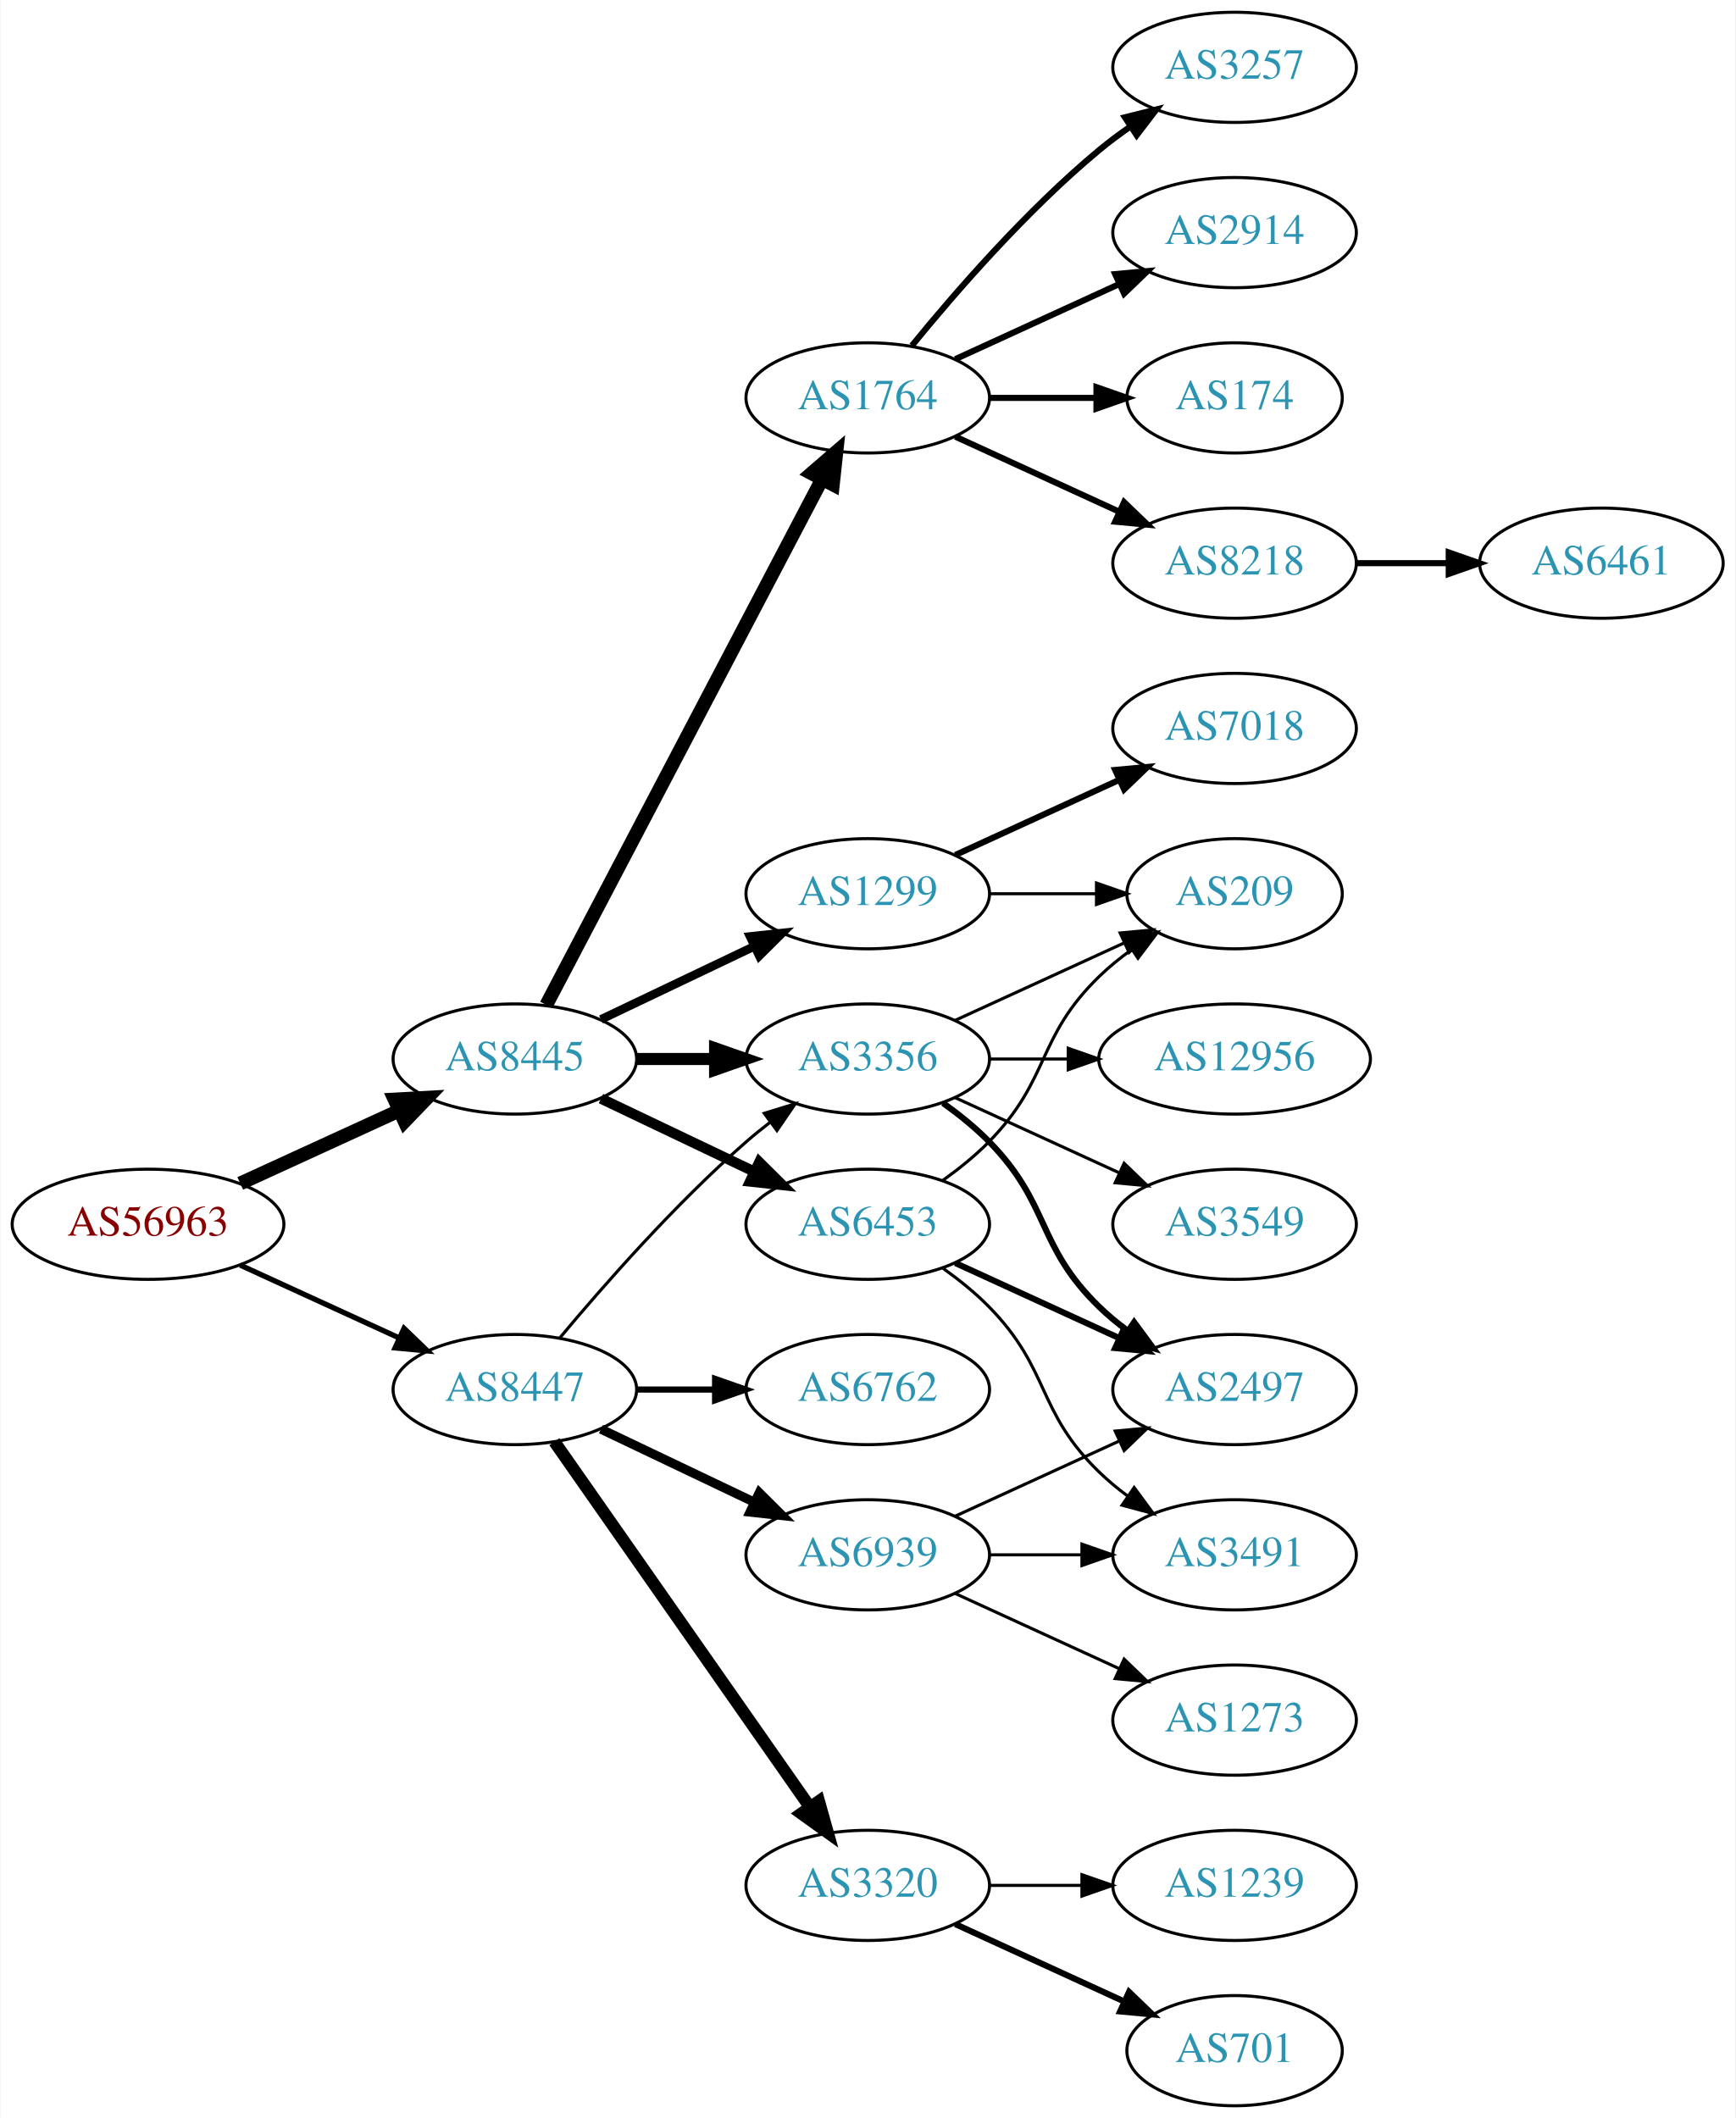
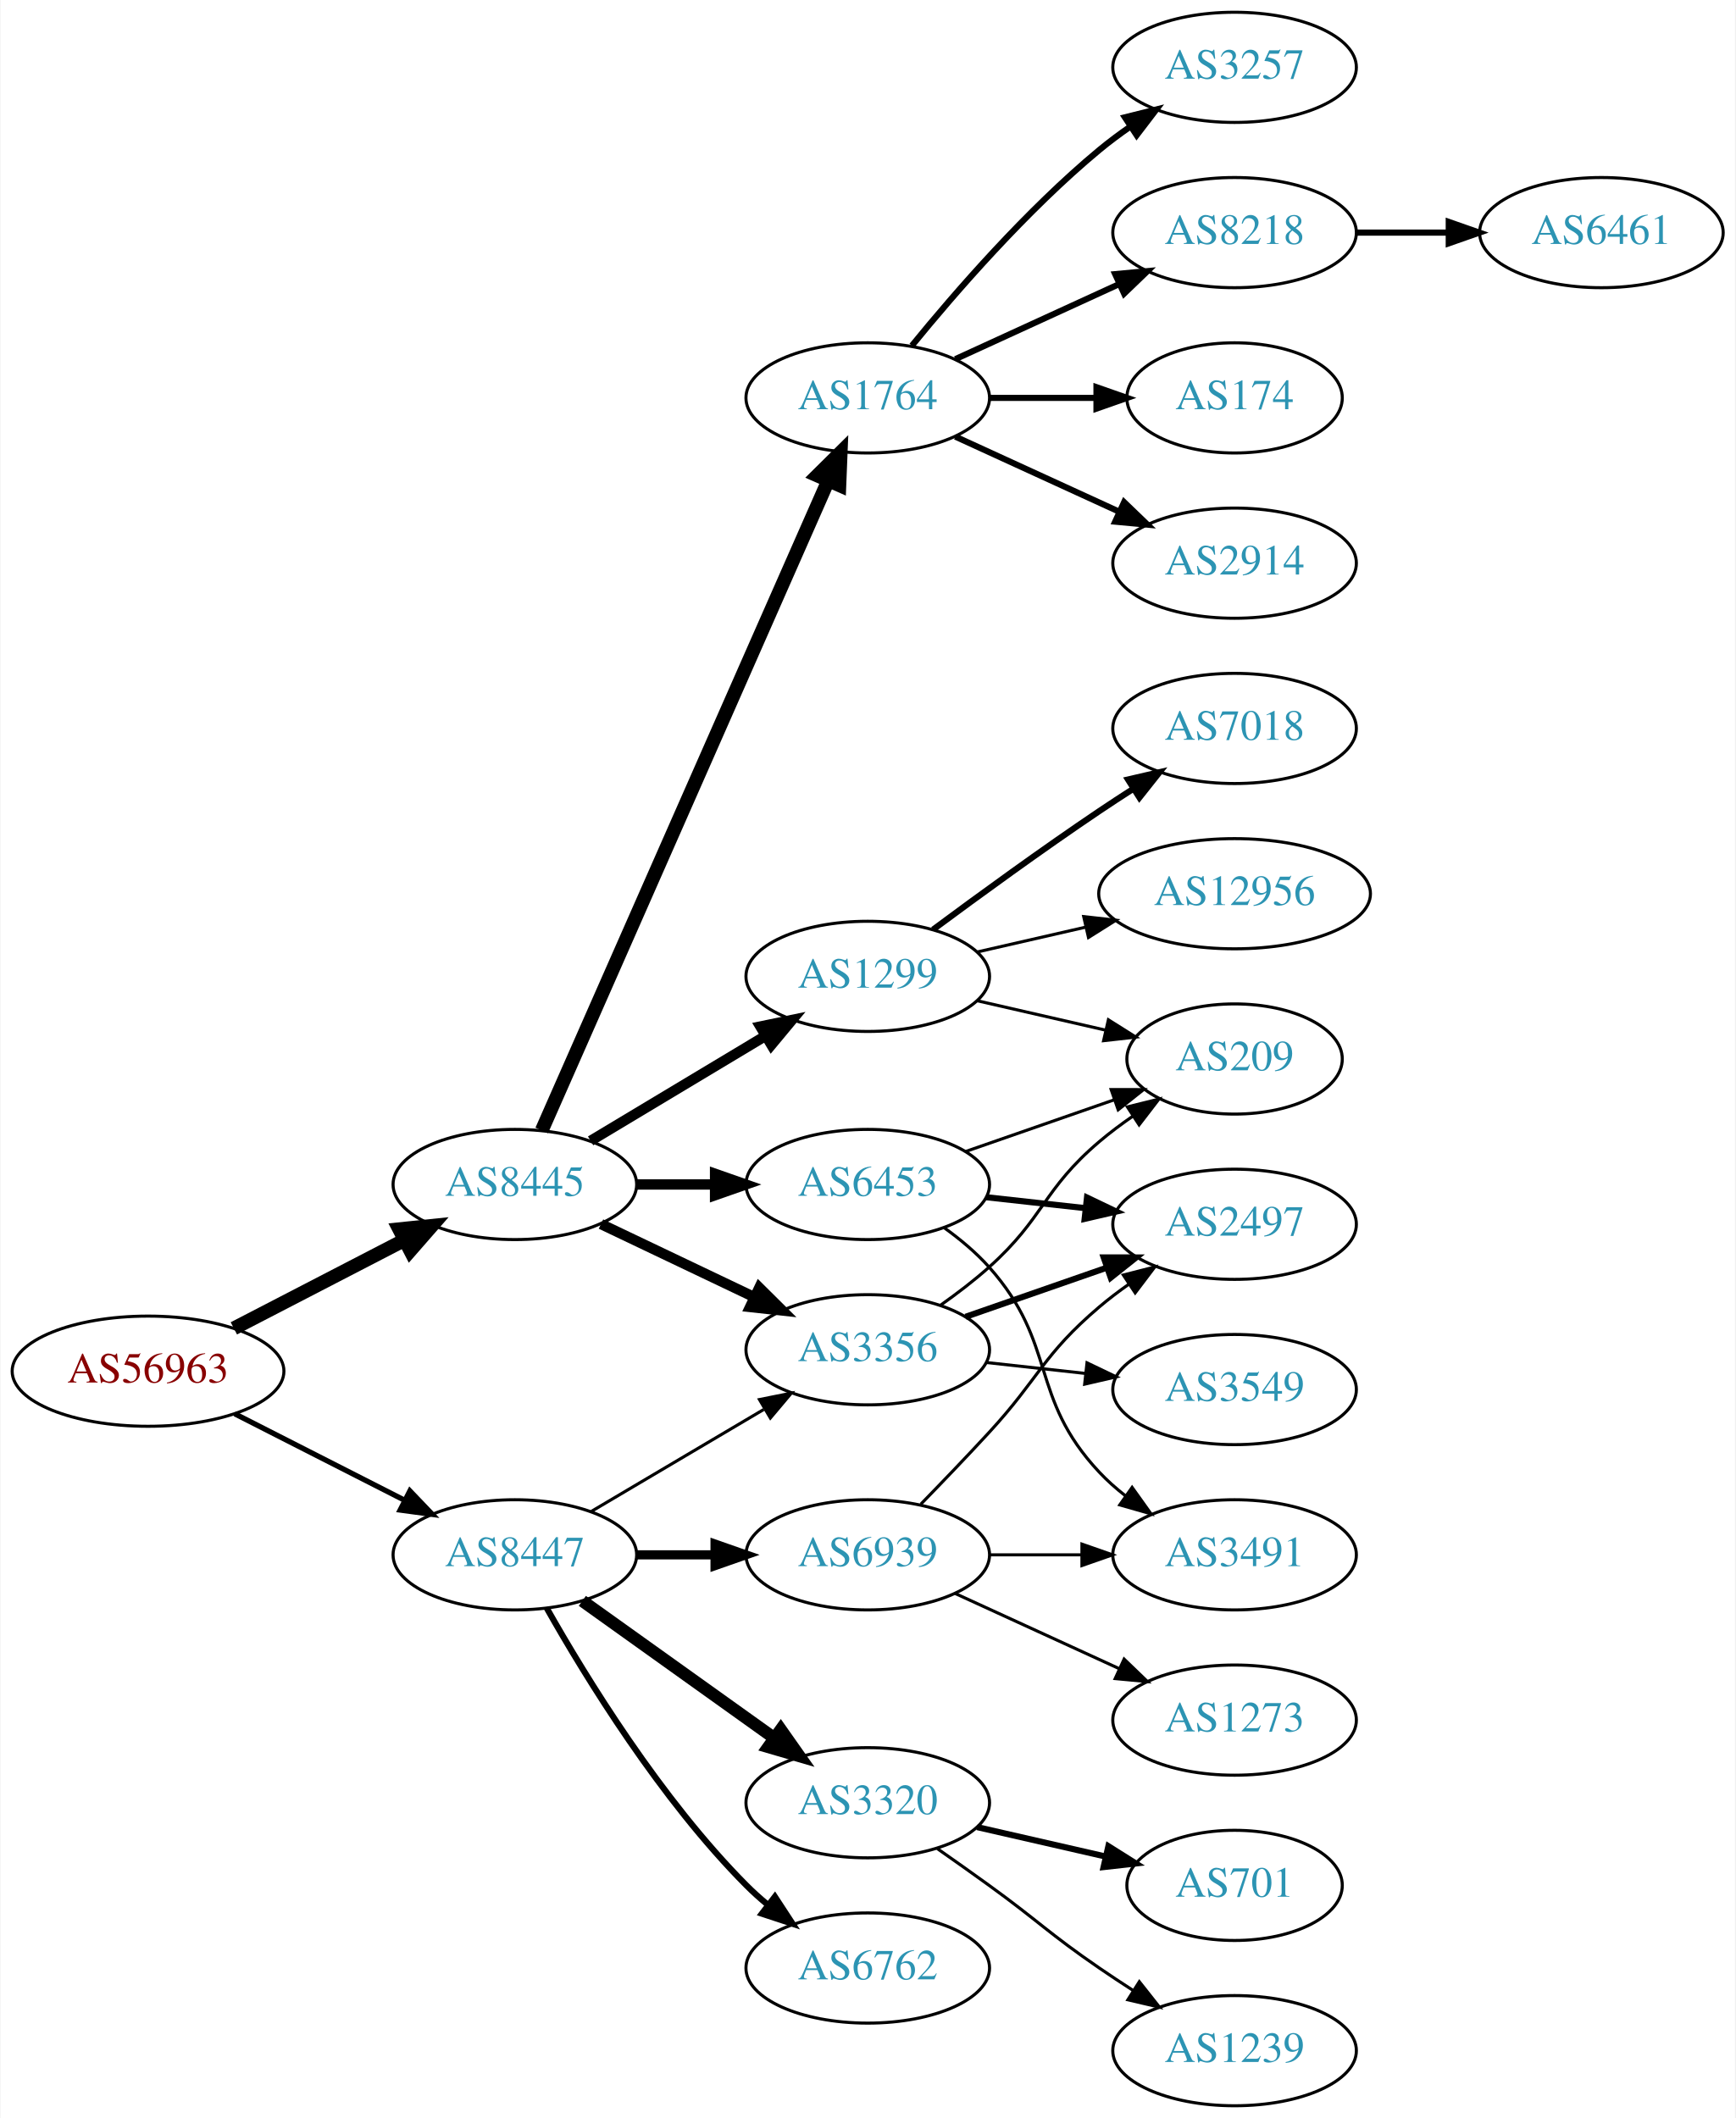
<svg xmlns="http://www.w3.org/2000/svg" xmlns:xlink="http://www.w3.org/1999/xlink" width="567pt" height="692pt" viewBox="0.00 0.00 566.66 692.00">
  <g id="graph0" class="graph" transform="scale(1 1) rotate(0) translate(4 688)">
    <polygon fill="white" stroke="none" points="-4,4 -4,-688 562.663,-688 562.663,4 -4,4" />
    <g id="node1" class="node">
      <g id="a_node1">
        <a xlink:href="/asn/56963" xlink:title="AS56963 ~ Skidata AG [AT]">
-           <ellipse fill="#ffffff" stroke="black" cx="44.196" cy="-288" rx="44.393" ry="18" />
-           <text text-anchor="middle" x="44.196" y="-284.3" font-family="Times,serif" font-size="14.00" fill="#880000">AS56963</text>
+           <ellipse fill="#ffffff" stroke="black" cx="44.196" cy="-240" rx="44.393" ry="18" />
+           <text text-anchor="middle" x="44.196" y="-236.3" font-family="Times,serif" font-size="14.00" fill="#880000">AS56963</text>
        </a>
      </g>
    </g>
    <g id="node2" class="node">
      <g id="a_node2">
        <a xlink:href="/asn/8445" xlink:title="AS8445 ~ SALZBURG-AG-AS [AT]">
-           <ellipse fill="#ffffff" stroke="black" cx="164.039" cy="-342" rx="39.794" ry="18" />
-           <text text-anchor="middle" x="164.039" y="-338.3" font-family="Times,serif" font-size="14.00" fill="#2c94b3">AS8445</text>
+           <ellipse fill="#ffffff" stroke="black" cx="164.039" cy="-301" rx="39.794" ry="18" />
+           <text text-anchor="middle" x="164.039" y="-297.3" font-family="Times,serif" font-size="14.00" fill="#2c94b3">AS8445</text>
        </a>
      </g>
    </g>
    <g id="edge1" class="edge">
-       <path fill="none" stroke="black" stroke-width="4.5" d="M74.326,-301.348C89.937,-308.502 109.335,-317.391 126.007,-325.03" />
-       <polygon fill="black" stroke="black" stroke-width="4.5" points="124.727,-328.775 135.459,-329.362 128.008,-321.616 124.727,-328.775" />
+       <path fill="none" stroke="black" stroke-width="4.5" d="M72.231,-253.995C88.781,-262.561 110.133,-273.614 127.974,-282.849" />
+       <polygon fill="black" stroke="black" stroke-width="4.5" points="126.248,-286.39 136.939,-287.49 129.869,-279.396 126.248,-286.39" />
    </g>
    <g id="node3" class="node">
      <g id="a_node3">
        <a xlink:href="/asn/8447" xlink:title="AS8447 ~ A1 Telekom Austria AG [AT]">
-           <ellipse fill="#ffffff" stroke="black" cx="164.039" cy="-234" rx="39.794" ry="18" />
-           <text text-anchor="middle" x="164.039" y="-230.3" font-family="Times,serif" font-size="14.00" fill="#2c94b3">AS8447</text>
+           <ellipse fill="#ffffff" stroke="black" cx="164.039" cy="-180" rx="39.794" ry="18" />
+           <text text-anchor="middle" x="164.039" y="-176.3" font-family="Times,serif" font-size="14.00" fill="#2c94b3">AS8447</text>
        </a>
      </g>
    </g>
    <g id="edge2" class="edge">
-       <path fill="none" stroke="black" stroke-width="1.731" d="M74.326,-274.652C89.937,-267.498 109.335,-258.609 126.007,-250.97" />
-       <polygon fill="black" stroke="black" stroke-width="1.731" points="127.826,-253.986 135.459,-246.638 124.91,-247.622 127.826,-253.986" />
+       <path fill="none" stroke="black" stroke-width="1.731" d="M72.528,-226.084C89.087,-217.653 110.372,-206.815 128.141,-197.768" />
+       <polygon fill="black" stroke="black" stroke-width="1.731" points="129.745,-200.879 137.068,-193.223 126.569,-194.641 129.745,-200.879" />
    </g>
    <g id="node4" class="node">
      <g id="a_node4">
+         <a xlink:href="/asn/6453" xlink:title="AS6453 ~ TATA COMMUNICATIONS (AMERICA) INC [US]">
+           <ellipse fill="#ffffff" stroke="black" cx="279.332" cy="-301" rx="39.794" ry="18" />
+           <text text-anchor="middle" x="279.332" y="-297.3" font-family="Times,serif" font-size="14.00" fill="#2c94b3">AS6453</text>
+         </a>
+       </g>
+     </g>
+     <g id="edge3" class="edge">
+       <path fill="none" stroke="black" stroke-width="3.375" d="M203.711,-301C211.914,-301 220.678,-301 229.21,-301" />
+       <polygon fill="black" stroke="black" stroke-width="3.375" points="229.449,-304.5 239.449,-301 229.449,-297.5 229.449,-304.5" />
+     </g>
+     <g id="node5" class="node">
+       <g id="a_node5">
+         <a xlink:href="/asn/3356" xlink:title="AS3356 ~ Level 3 Parent, LLC [US]">
+           <ellipse fill="#ffffff" stroke="black" cx="279.332" cy="-247" rx="39.794" ry="18" />
+           <text text-anchor="middle" x="279.332" y="-243.3" font-family="Times,serif" font-size="14.00" fill="#2c94b3">AS3356</text>
+         </a>
+       </g>
+     </g>
+     <g id="edge4" class="edge">
+       <path fill="none" stroke="black" stroke-width="3.375" d="M192.175,-288.066C207.169,-280.919 225.99,-271.948 242.213,-264.215" />
+       <polygon fill="black" stroke="black" stroke-width="3.375" points="243.895,-267.291 251.417,-259.829 240.884,-260.972 243.895,-267.291" />
+     </g>
+     <g id="node6" class="node">
+       <g id="a_node6">
        <a xlink:href="/asn/1764" xlink:title="AS1764 ~ NEXTLAYER-AS [AT]">
          <ellipse fill="#ffffff" stroke="black" cx="279.332" cy="-558" rx="39.794" ry="18" />
          <text text-anchor="middle" x="279.332" y="-554.3" font-family="Times,serif" font-size="14.00" fill="#2c94b3">AS1764</text>
        </a>
      </g>
    </g>
-     <g id="edge3" class="edge">
-       <path fill="none" stroke="black" stroke-width="4.5" d="M174.31,-359.676C194.151,-397.505 240.829,-486.499 264.316,-531.278" />
-       <polygon fill="black" stroke="black" stroke-width="4.5" points="260.959,-533.356 269.091,-540.383 267.933,-529.698 260.959,-533.356" />
-     </g>
-     <g id="node5" class="node">
-       <g id="a_node5">
-         <a xlink:href="/asn/1299" xlink:title="AS1299 ~ Telia Carrier [EU]">
-           <ellipse fill="#ffffff" stroke="black" cx="279.332" cy="-396" rx="39.794" ry="18" />
-           <text text-anchor="middle" x="279.332" y="-392.3" font-family="Times,serif" font-size="14.00" fill="#2c94b3">AS1299</text>
-         </a>
-       </g>
-     </g>
-     <g id="edge4" class="edge">
-       <path fill="none" stroke="black" stroke-width="2.812" d="M192.175,-354.934C207.169,-362.081 225.99,-371.052 242.213,-378.785" />
-       <polygon fill="black" stroke="black" stroke-width="2.812" points="240.884,-382.028 251.417,-383.171 243.895,-375.709 240.884,-382.028" />
-     </g>
-     <g id="node6" class="node">
-       <g id="a_node6">
-         <a xlink:href="/asn/6453" xlink:title="AS6453 ~ TATA COMMUNICATIONS (AMERICA) INC [US]">
-           <ellipse fill="#ffffff" stroke="black" cx="279.332" cy="-288" rx="39.794" ry="18" />
-           <text text-anchor="middle" x="279.332" y="-284.3" font-family="Times,serif" font-size="14.00" fill="#2c94b3">AS6453</text>
-         </a>
-       </g>
-     </g>
    <g id="edge5" class="edge">
-       <path fill="none" stroke="black" stroke-width="3.375" d="M192.175,-329.066C207.169,-321.919 225.99,-312.948 242.213,-305.215" />
-       <polygon fill="black" stroke="black" stroke-width="3.375" points="243.895,-308.291 251.417,-300.829 240.884,-301.972 243.895,-308.291" />
+       <path fill="none" stroke="black" stroke-width="4.5" d="M172.826,-318.665C192.269,-362.772 243.055,-477.976 266.345,-530.809" />
+       <polygon fill="black" stroke="black" stroke-width="4.5" points="262.853,-532.65 270.49,-540.212 270.059,-529.473 262.853,-532.65" />
    </g>
    <g id="node7" class="node">
      <g id="a_node7">
-         <a xlink:href="/asn/3356" xlink:title="AS3356 ~ Level 3 Parent, LLC [US]">
-           <ellipse fill="#ffffff" stroke="black" cx="279.332" cy="-342" rx="39.794" ry="18" />
-           <text text-anchor="middle" x="279.332" y="-338.3" font-family="Times,serif" font-size="14.00" fill="#2c94b3">AS3356</text>
+         <a xlink:href="/asn/1299" xlink:title="AS1299 ~ Telia Carrier [EU]">
+           <ellipse fill="#ffffff" stroke="black" cx="279.332" cy="-369" rx="39.794" ry="18" />
+           <text text-anchor="middle" x="279.332" y="-365.3" font-family="Times,serif" font-size="14.00" fill="#2c94b3">AS1299</text>
        </a>
      </g>
    </g>
    <g id="edge6" class="edge">
-       <path fill="none" stroke="black" stroke-width="3.938" d="M203.711,-342C211.914,-342 220.678,-342 229.21,-342" />
-       <polygon fill="black" stroke="black" stroke-width="3.938" points="229.449,-345.5 239.449,-342 229.449,-338.5 229.449,-345.5" />
+       <path fill="none" stroke="black" stroke-width="3.375" d="M188.789,-315.255C205.405,-325.229 227.801,-338.671 246.038,-349.617" />
+       <polygon fill="black" stroke="black" stroke-width="3.375" points="244.238,-352.618 254.613,-354.764 247.84,-346.616 244.238,-352.618" />
    </g>
    <g id="edge21" class="edge">
-       <path fill="none" stroke="black" d="M178.669,-250.817C192.951,-267.929 216.498,-294.745 239.685,-315 242.151,-317.154 244.789,-319.294 247.487,-321.372" />
-       <polygon fill="black" stroke="black" points="245.512,-324.264 255.641,-327.37 249.66,-318.625 245.512,-324.264" />
+       <path fill="none" stroke="black" d="M189.065,-194.209C205.437,-203.891 227.325,-216.835 245.329,-227.482" />
+       <polygon fill="black" stroke="black" points="243.951,-230.734 254.34,-232.812 247.514,-224.708 243.951,-230.734" />
    </g>
    <g id="node19" class="node">
      <g id="a_node19">
-         <a xlink:href="/asn/6762" xlink:title="AS6762 ~ TELECOM ITALIA SPARKLE S.p.A. [IT]">
-           <ellipse fill="#ffffff" stroke="black" cx="279.332" cy="-234" rx="39.794" ry="18" />
-           <text text-anchor="middle" x="279.332" y="-230.3" font-family="Times,serif" font-size="14.00" fill="#2c94b3">AS6762</text>
+         <a xlink:href="/asn/3320" xlink:title="AS3320 ~ DTAG [DE]">
+           <ellipse fill="#ffffff" stroke="black" cx="279.332" cy="-99" rx="39.794" ry="18" />
+           <text text-anchor="middle" x="279.332" y="-95.3" font-family="Times,serif" font-size="14.00" fill="#2c94b3">AS3320</text>
        </a>
      </g>
    </g>
    <g id="edge22" class="edge">
-       <path fill="none" stroke="black" stroke-width="2" d="M203.711,-234C211.914,-234 220.678,-234 229.21,-234" />
-       <polygon fill="black" stroke="black" stroke-width="2" points="229.449,-237.5 239.449,-234 229.449,-230.5 229.449,-237.5" />
+       <path fill="none" stroke="black" stroke-width="4" d="M186.083,-164.954C203.697,-152.361 229.036,-134.245 248.701,-120.184" />
+       <polygon fill="black" stroke="black" stroke-width="4" points="250.917,-122.903 257.016,-114.24 246.845,-117.209 250.917,-122.903" />
    </g>
    <g id="node20" class="node">
      <g id="a_node20">
-         <a xlink:href="/asn/3320" xlink:title="AS3320 ~ DTAG [DE]">
-           <ellipse fill="#ffffff" stroke="black" cx="279.332" cy="-72" rx="39.794" ry="18" />
-           <text text-anchor="middle" x="279.332" y="-68.3" font-family="Times,serif" font-size="14.00" fill="#2c94b3">AS3320</text>
+         <a xlink:href="/asn/6762" xlink:title="AS6762 ~ TELECOM ITALIA SPARKLE S.p.A. [IT]">
+           <ellipse fill="#ffffff" stroke="black" cx="279.332" cy="-45" rx="39.794" ry="18" />
+           <text text-anchor="middle" x="279.332" y="-41.3" font-family="Times,serif" font-size="14.00" fill="#2c94b3">AS6762</text>
        </a>
      </g>
    </g>
    <g id="edge23" class="edge">
-       <path fill="none" stroke="black" stroke-width="4" d="M176.949,-216.969C196.871,-188.483 237.06,-131.015 260.41,-97.626" />
-       <polygon fill="black" stroke="black" stroke-width="4" points="263.377,-99.491 266.24,-89.29 257.641,-95.479 263.377,-99.491" />
+       <path fill="none" stroke="black" stroke-width="2" d="M174.498,-162.51C187.28,-139.904 211.712,-100.114 239.685,-72 241.796,-69.879 244.092,-67.812 246.477,-65.829" />
+       <polygon fill="black" stroke="black" stroke-width="2" points="248.993,-68.31 254.793,-59.444 244.73,-62.758 248.993,-68.31" />
    </g>
    <g id="node21" class="node">
      <g id="a_node21">
        <a xlink:href="/asn/6939" xlink:title="AS6939 ~ Hurricane Electric LLC [US]">
          <ellipse fill="#ffffff" stroke="black" cx="279.332" cy="-180" rx="39.794" ry="18" />
          <text text-anchor="middle" x="279.332" y="-176.3" font-family="Times,serif" font-size="14.00" fill="#2c94b3">AS6939</text>
        </a>
      </g>
    </g>
    <g id="edge24" class="edge">
-       <path fill="none" stroke="black" stroke-width="3" d="M192.175,-221.066C207.169,-213.919 225.99,-204.948 242.213,-197.215" />
-       <polygon fill="black" stroke="black" stroke-width="3" points="243.895,-200.291 251.417,-192.829 240.884,-193.972 243.895,-200.291" />
+       <path fill="none" stroke="black" stroke-width="3" d="M203.711,-180C211.914,-180 220.678,-180 229.21,-180" />
+       <polygon fill="black" stroke="black" stroke-width="3" points="229.449,-183.5 239.449,-180 229.449,-176.5 229.449,-183.5" />
    </g>
    <g id="node8" class="node">
      <g id="a_node8">
-         <a xlink:href="/asn/8218" xlink:title="AS8218 ~ legacy Neotelecoms [FR]">
+         <a xlink:href="/asn/2497" xlink:title="AS2497 ~ Internet Initiative Japan Inc. [JP]">
+           <ellipse fill="#ffffff" stroke="black" cx="399.174" cy="-288" rx="39.794" ry="18" />
+           <text text-anchor="middle" x="399.174" y="-284.3" font-family="Times,serif" font-size="14.00" fill="#2c94b3">AS2497</text>
+         </a>
+       </g>
+     </g>
+     <g id="edge10" class="edge">
+       <path fill="none" stroke="black" stroke-width="2" d="M317.942,-296.851C328.253,-295.713 339.57,-294.465 350.37,-293.274" />
+       <polygon fill="black" stroke="black" stroke-width="2" points="350.961,-296.73 360.517,-292.154 350.194,-289.772 350.961,-296.73" />
+     </g>
+     <g id="node10" class="node">
+       <g id="a_node10">
+         <a xlink:href="/asn/209" xlink:title="AS209 ~ CenturyLink Communications, LLC [US]">
+           <ellipse fill="#ffffff" stroke="black" cx="399.174" cy="-342" rx="35.194" ry="18" />
+           <text text-anchor="middle" x="399.174" y="-338.3" font-family="Times,serif" font-size="14.00" fill="#2c94b3">AS209</text>
+         </a>
+       </g>
+     </g>
+     <g id="edge12" class="edge">
+       <path fill="none" stroke="black" d="M311.293,-311.772C326.202,-316.959 344.22,-323.228 359.973,-328.709" />
+       <polygon fill="black" stroke="black" points="358.846,-332.023 369.441,-332.003 361.146,-325.411 358.846,-332.023" />
+     </g>
+     <g id="node11" class="node">
+       <g id="a_node11">
+         <a xlink:href="/asn/3491" xlink:title="AS3491 ~ PCCW Global, Inc. [US]">
+           <ellipse fill="#ffffff" stroke="black" cx="399.174" cy="-180" rx="39.794" ry="18" />
+           <text text-anchor="middle" x="399.174" y="-176.3" font-family="Times,serif" font-size="14.00" fill="#2c94b3">AS3491</text>
+         </a>
+       </g>
+     </g>
+     <g id="edge11" class="edge">
+       <path fill="none" stroke="black" d="M304.247,-286.91C309.49,-283.14 314.735,-278.77 318.978,-274 341.446,-248.743 331.872,-231.674 354.978,-207 357.547,-204.257 360.454,-201.68 363.515,-199.29" />
+       <polygon fill="black" stroke="black" points="365.695,-202.036 371.854,-193.415 361.663,-196.313 365.695,-202.036" />
+     </g>
+     <g id="edge7" class="edge">
+       <path fill="none" stroke="black" stroke-width="2" d="M311.293,-257.772C325.39,-262.677 342.266,-268.548 357.38,-273.807" />
+       <polygon fill="black" stroke="black" stroke-width="2" points="356.415,-277.177 367.01,-277.157 358.715,-270.566 356.415,-277.177" />
+     </g>
+     <g id="node9" class="node">
+       <g id="a_node9">
+         <a xlink:href="/asn/3549" xlink:title="AS3549 ~ Level 3 Parent, LLC [US]">
+           <ellipse fill="#ffffff" stroke="black" cx="399.174" cy="-234" rx="39.794" ry="18" />
+           <text text-anchor="middle" x="399.174" y="-230.3" font-family="Times,serif" font-size="14.00" fill="#2c94b3">AS3549</text>
+         </a>
+       </g>
+     </g>
+     <g id="edge8" class="edge">
+       <path fill="none" stroke="black" d="M317.942,-242.851C328.253,-241.713 339.57,-240.465 350.37,-239.274" />
+       <polygon fill="black" stroke="black" points="350.961,-242.73 360.517,-238.154 350.194,-235.772 350.961,-242.73" />
+     </g>
+     <g id="edge9" class="edge">
+       <path fill="none" stroke="black" d="M303.096,-261.546C308.495,-265.359 314.099,-269.633 318.978,-274 337.048,-290.172 336.5,-299.296 354.978,-315 358.406,-317.914 362.178,-320.736 366.021,-323.387" />
+       <polygon fill="black" stroke="black" points="364.157,-326.35 374.443,-328.89 367.986,-320.49 364.157,-326.35" />
+     </g>
+     <g id="node12" class="node">
+       <g id="a_node12">
+         <a xlink:href="/asn/2914" xlink:title="AS2914 ~ NTT America, Inc. [US]">
          <ellipse fill="#ffffff" stroke="black" cx="399.174" cy="-504" rx="39.794" ry="18" />
-           <text text-anchor="middle" x="399.174" y="-500.3" font-family="Times,serif" font-size="14.00" fill="#2c94b3">AS8218</text>
-         </a>
-       </g>
-     </g>
-     <g id="edge7" class="edge">
+           <text text-anchor="middle" x="399.174" y="-500.3" font-family="Times,serif" font-size="14.00" fill="#2c94b3">AS2914</text>
+         </a>
+       </g>
+     </g>
+     <g id="edge13" class="edge">
      <path fill="none" stroke="black" stroke-width="2" d="M307.96,-545.339C323.917,-538.027 344.188,-528.739 361.471,-520.819" />
      <polygon fill="black" stroke="black" stroke-width="2" points="363.085,-523.929 370.718,-516.581 360.169,-517.565 363.085,-523.929" />
    </g>
-     <g id="node9" class="node">
-       <g id="a_node9">
+     <g id="node13" class="node">
+       <g id="a_node13">
        <a xlink:href="/asn/3257" xlink:title="AS3257 ~ GTT [DE]">
          <ellipse fill="#ffffff" stroke="black" cx="399.174" cy="-666" rx="39.794" ry="18" />
          <text text-anchor="middle" x="399.174" y="-662.3" font-family="Times,serif" font-size="14.00" fill="#2c94b3">AS3257</text>
        </a>
      </g>
    </g>
-     <g id="edge8" class="edge">
+     <g id="edge14" class="edge">
      <path fill="none" stroke="black" stroke-width="2" d="M293.751,-575.065C307.865,-592.375 331.28,-619.345 354.978,-639 358.194,-641.668 361.695,-644.27 365.265,-646.741" />
      <polygon fill="black" stroke="black" stroke-width="2" points="363.343,-649.666 373.622,-652.236 367.189,-643.817 363.343,-649.666" />
    </g>
-     <g id="node10" class="node">
-       <g id="a_node10">
-         <a xlink:href="/asn/2914" xlink:title="AS2914 ~ NTT America, Inc. [US]">
+     <g id="node14" class="node">
+       <g id="a_node14">
+         <a xlink:href="/asn/8218" xlink:title="AS8218 ~ legacy Neotelecoms [FR]">
          <ellipse fill="#ffffff" stroke="black" cx="399.174" cy="-612" rx="39.794" ry="18" />
-           <text text-anchor="middle" x="399.174" y="-608.3" font-family="Times,serif" font-size="14.00" fill="#2c94b3">AS2914</text>
-         </a>
-       </g>
-     </g>
-     <g id="edge9" class="edge">
+           <text text-anchor="middle" x="399.174" y="-608.3" font-family="Times,serif" font-size="14.00" fill="#2c94b3">AS8218</text>
+         </a>
+       </g>
+     </g>
+     <g id="edge15" class="edge">
      <path fill="none" stroke="black" stroke-width="2" d="M307.96,-570.661C323.917,-577.973 344.188,-587.261 361.471,-595.181" />
      <polygon fill="black" stroke="black" stroke-width="2" points="360.169,-598.435 370.718,-599.419 363.085,-592.071 360.169,-598.435" />
    </g>
-     <g id="node11" class="node">
-       <g id="a_node11">
+     <g id="node15" class="node">
+       <g id="a_node15">
        <a xlink:href="/asn/174" xlink:title="AS174 ~ Cogent Communications [US]">
          <ellipse fill="#ffffff" stroke="black" cx="399.174" cy="-558" rx="35.194" ry="18" />
          <text text-anchor="middle" x="399.174" y="-554.3" font-family="Times,serif" font-size="14.00" fill="#2c94b3">AS174</text>
        </a>
      </g>
    </g>
-     <g id="edge10" class="edge">
+     <g id="edge16" class="edge">
      <path fill="none" stroke="black" stroke-width="2" d="M319.244,-558C330.331,-558 342.491,-558 353.873,-558" />
      <polygon fill="black" stroke="black" stroke-width="2" points="354.055,-561.5 364.055,-558 354.055,-554.5 354.055,-561.5" />
    </g>
-     <g id="node15" class="node">
-       <g id="a_node15">
-         <a xlink:href="/asn/209" xlink:title="AS209 ~ CenturyLink Communications, LLC [US]">
-           <ellipse fill="#ffffff" stroke="black" cx="399.174" cy="-396" rx="35.194" ry="18" />
-           <text text-anchor="middle" x="399.174" y="-392.3" font-family="Times,serif" font-size="14.00" fill="#2c94b3">AS209</text>
-         </a>
-       </g>
-     </g>
    <g id="edge20" class="edge">
-       <path fill="none" stroke="black" d="M319.244,-396C330.331,-396 342.491,-396 353.873,-396" />
-       <polygon fill="black" stroke="black" points="354.055,-399.5 364.055,-396 354.055,-392.5 354.055,-399.5" />
-     </g>
-     <g id="node18" class="node">
-       <g id="a_node18">
+       <path fill="none" stroke="black" d="M315.051,-361.045C328.143,-358.045 343.166,-354.604 356.806,-351.478" />
+       <polygon fill="black" stroke="black" points="357.948,-354.807 366.914,-349.162 356.384,-347.984 357.948,-354.807" />
+     </g>
+     <g id="node17" class="node">
+       <g id="a_node17">
        <a xlink:href="/asn/7018" xlink:title="AS7018 ~ AT&amp;T Services, Inc. [US]">
          <ellipse fill="#ffffff" stroke="black" cx="399.174" cy="-450" rx="39.794" ry="18" />
          <text text-anchor="middle" x="399.174" y="-446.3" font-family="Times,serif" font-size="14.00" fill="#2c94b3">AS7018</text>
        </a>
      </g>
    </g>
+     <g id="edge18" class="edge">
+       <path fill="none" stroke="black" stroke-width="2" d="M300.662,-384.277C315.524,-395.304 336.269,-410.407 354.978,-423 358.527,-425.389 362.277,-427.839 366.026,-430.242" />
+       <polygon fill="black" stroke="black" stroke-width="2" points="364.352,-433.325 374.674,-435.712 368.094,-427.409 364.352,-433.325" />
+     </g>
+     <g id="node18" class="node">
+       <g id="a_node18">
+         <a xlink:href="/asn/12956" xlink:title="AS12956 ~ TELXIUS [ES]">
+           <ellipse fill="#ffffff" stroke="black" cx="399.174" cy="-396" rx="44.393" ry="18" />
+           <text text-anchor="middle" x="399.174" y="-392.3" font-family="Times,serif" font-size="14.00" fill="#2c94b3">AS12956</text>
+         </a>
+       </g>
+     </g>
    <g id="edge19" class="edge">
-       <path fill="none" stroke="black" stroke-width="2" d="M307.96,-408.661C323.917,-415.973 344.188,-425.261 361.471,-433.181" />
-       <polygon fill="black" stroke="black" stroke-width="2" points="360.169,-436.435 370.718,-437.419 363.085,-430.071 360.169,-436.435" />
-     </g>
-     <g id="node13" class="node">
-       <g id="a_node13">
-         <a xlink:href="/asn/2497" xlink:title="AS2497 ~ Internet Initiative Japan Inc. [JP]">
-           <ellipse fill="#ffffff" stroke="black" cx="399.174" cy="-234" rx="39.794" ry="18" />
-           <text text-anchor="middle" x="399.174" y="-230.3" font-family="Times,serif" font-size="14.00" fill="#2c94b3">AS2497</text>
-         </a>
-       </g>
-     </g>
-     <g id="edge12" class="edge">
-       <path fill="none" stroke="black" stroke-width="2" d="M307.96,-275.339C323.917,-268.027 344.188,-258.739 361.471,-250.819" />
-       <polygon fill="black" stroke="black" stroke-width="2" points="363.085,-253.929 370.718,-246.581 360.169,-247.565 363.085,-253.929" />
-     </g>
-     <g id="node14" class="node">
-       <g id="a_node14">
-         <a xlink:href="/asn/3491" xlink:title="AS3491 ~ PCCW Global, Inc. [US]">
-           <ellipse fill="#ffffff" stroke="black" cx="399.174" cy="-180" rx="39.794" ry="18" />
-           <text text-anchor="middle" x="399.174" y="-176.3" font-family="Times,serif" font-size="14.00" fill="#2c94b3">AS3491</text>
-         </a>
-       </g>
-     </g>
-     <g id="edge13" class="edge">
-       <path fill="none" stroke="black" d="M303.926,-273.611C309.182,-269.852 314.513,-265.563 318.978,-261 339.151,-240.383 334.285,-227.094 354.978,-207 357.823,-204.237 360.997,-201.614 364.297,-199.166" />
-       <polygon fill="black" stroke="black" points="366.363,-201.994 372.645,-193.462 362.414,-196.214 366.363,-201.994" />
-     </g>
-     <g id="edge14" class="edge">
-       <path fill="none" stroke="black" d="M303.926,-302.389C309.182,-306.148 314.513,-310.437 318.978,-315 339.151,-335.617 334.285,-348.906 354.978,-369 358.206,-372.134 361.857,-375.089 365.635,-377.812" />
-       <polygon fill="black" stroke="black" points="363.732,-380.75 373.995,-383.383 367.614,-374.925 363.732,-380.75" />
-     </g>
-     <g id="edge17" class="edge">
-       <path fill="none" stroke="black" stroke-width="2" d="M303.926,-327.611C309.182,-323.852 314.513,-319.563 318.978,-315 339.151,-294.383 334.285,-281.094 354.978,-261 357.823,-258.237 360.997,-255.614 364.297,-253.166" />
-       <polygon fill="black" stroke="black" stroke-width="2" points="366.363,-255.994 372.645,-247.462 362.414,-250.214 366.363,-255.994" />
-     </g>
-     <g id="edge18" class="edge">
-       <path fill="none" stroke="black" d="M307.96,-354.661C324.377,-362.183 345.358,-371.798 362.955,-379.861" />
-       <polygon fill="black" stroke="black" points="361.783,-383.174 372.332,-384.158 364.7,-376.811 361.783,-383.174" />
+       <path fill="none" stroke="black" d="M315.051,-376.955C326.189,-379.507 338.725,-382.379 350.618,-385.104" />
+       <polygon fill="black" stroke="black" points="349.883,-388.526 360.412,-387.348 351.446,-381.703 349.883,-388.526" />
    </g>
    <g id="node16" class="node">
      <g id="a_node16">
-         <a xlink:href="/asn/12956" xlink:title="AS12956 ~ TELXIUS [ES]">
-           <ellipse fill="#ffffff" stroke="black" cx="399.174" cy="-342" rx="44.393" ry="18" />
-           <text text-anchor="middle" x="399.174" y="-338.3" font-family="Times,serif" font-size="14.00" fill="#2c94b3">AS12956</text>
-         </a>
-       </g>
-     </g>
-     <g id="edge15" class="edge">
-       <path fill="none" stroke="black" d="M319.244,-342C327.347,-342 336.022,-342 344.548,-342" />
-       <polygon fill="black" stroke="black" points="344.826,-345.5 354.826,-342 344.826,-338.5 344.826,-345.5" />
-     </g>
-     <g id="node17" class="node">
-       <g id="a_node17">
-         <a xlink:href="/asn/3549" xlink:title="AS3549 ~ Level 3 Parent, LLC [US]">
-           <ellipse fill="#ffffff" stroke="black" cx="399.174" cy="-288" rx="39.794" ry="18" />
-           <text text-anchor="middle" x="399.174" y="-284.3" font-family="Times,serif" font-size="14.00" fill="#2c94b3">AS3549</text>
-         </a>
-       </g>
-     </g>
-     <g id="edge16" class="edge">
-       <path fill="none" stroke="black" d="M307.96,-329.339C323.917,-322.027 344.188,-312.739 361.471,-304.819" />
-       <polygon fill="black" stroke="black" points="363.085,-307.929 370.718,-300.581 360.169,-301.565 363.085,-307.929" />
-     </g>
-     <g id="node12" class="node">
-       <g id="a_node12">
        <a xlink:href="/asn/6461" xlink:title="AS6461 ~ Zayo Bandwidth [US]">
-           <ellipse fill="#ffffff" stroke="black" cx="519.017" cy="-504" rx="39.794" ry="18" />
-           <text text-anchor="middle" x="519.017" y="-500.3" font-family="Times,serif" font-size="14.00" fill="#2c94b3">AS6461</text>
-         </a>
-       </g>
-     </g>
-     <g id="edge11" class="edge">
-       <path fill="none" stroke="black" stroke-width="2" d="M439.087,-504C448.64,-504 458.99,-504 468.952,-504" />
-       <polygon fill="black" stroke="black" stroke-width="2" points="469.145,-507.5 479.145,-504 469.145,-500.5 469.145,-507.5" />
+           <ellipse fill="#ffffff" stroke="black" cx="519.017" cy="-612" rx="39.794" ry="18" />
+           <text text-anchor="middle" x="519.017" y="-608.3" font-family="Times,serif" font-size="14.00" fill="#2c94b3">AS6461</text>
+         </a>
+       </g>
+     </g>
+     <g id="edge17" class="edge">
+       <path fill="none" stroke="black" stroke-width="2" d="M439.087,-612C448.64,-612 458.99,-612 468.952,-612" />
+       <polygon fill="black" stroke="black" stroke-width="2" points="469.145,-615.5 479.145,-612 469.145,-608.5 469.145,-615.5" />
    </g>
    <g id="node22" class="node">
      <g id="a_node22">
-         <a xlink:href="/asn/701" xlink:title="AS701 ~ UUNET [US]">
-           <ellipse fill="#ffffff" stroke="black" cx="399.174" cy="-18" rx="35.194" ry="18" />
-           <text text-anchor="middle" x="399.174" y="-14.3" font-family="Times,serif" font-size="14.00" fill="#2c94b3">AS701</text>
+         <a xlink:href="/asn/1239" xlink:title="AS1239 ~ Sprint [US]">
+           <ellipse fill="#ffffff" stroke="black" cx="399.174" cy="-18" rx="39.794" ry="18" />
+           <text text-anchor="middle" x="399.174" y="-14.3" font-family="Times,serif" font-size="14.00" fill="#2c94b3">AS1239</text>
        </a>
      </g>
    </g>
    <g id="edge25" class="edge">
-       <path fill="none" stroke="black" stroke-width="2" d="M307.96,-59.339C324.377,-51.817 345.358,-42.202 362.955,-34.139" />
-       <polygon fill="black" stroke="black" stroke-width="2" points="364.7,-37.189 372.332,-29.842 361.783,-30.826 364.7,-37.189" />
+       <path fill="none" stroke="black" d="M302.089,-83.991C307.623,-80.121 313.542,-75.936 318.978,-72 335.178,-60.271 338.483,-56.31 354.978,-45 358.506,-42.581 362.244,-40.111 365.985,-37.698" />
+       <polygon fill="black" stroke="black" points="368.057,-40.529 374.626,-32.216 364.307,-34.618 368.057,-40.529" />
    </g>
    <g id="node23" class="node">
      <g id="a_node23">
-         <a xlink:href="/asn/1239" xlink:title="AS1239 ~ Sprint [US]">
-           <ellipse fill="#ffffff" stroke="black" cx="399.174" cy="-72" rx="39.794" ry="18" />
-           <text text-anchor="middle" x="399.174" y="-68.3" font-family="Times,serif" font-size="14.00" fill="#2c94b3">AS1239</text>
+         <a xlink:href="/asn/701" xlink:title="AS701 ~ UUNET [US]">
+           <ellipse fill="#ffffff" stroke="black" cx="399.174" cy="-72" rx="35.194" ry="18" />
+           <text text-anchor="middle" x="399.174" y="-68.3" font-family="Times,serif" font-size="14.00" fill="#2c94b3">AS701</text>
        </a>
      </g>
    </g>
    <g id="edge26" class="edge">
-       <path fill="none" stroke="black" d="M319.244,-72C328.798,-72 339.147,-72 349.11,-72" />
-       <polygon fill="black" stroke="black" points="349.302,-75.5 359.302,-72 349.302,-68.5 349.302,-75.5" />
+       <path fill="none" stroke="black" stroke-width="2" d="M315.051,-91.045C328.143,-88.045 343.166,-84.603 356.806,-81.478" />
+       <polygon fill="black" stroke="black" stroke-width="2" points="357.948,-84.807 366.914,-79.162 356.384,-77.984 357.948,-84.807" />
+     </g>
+     <g id="edge28" class="edge">
+       <path fill="none" stroke="black" d="M296.682,-196.568C303.634,-203.704 311.782,-212.188 318.978,-220 335.408,-237.836 336.5,-245.296 354.978,-261 358,-263.568 361.289,-266.065 364.658,-268.437" />
+       <polygon fill="black" stroke="black" points="362.828,-271.423 373.093,-274.045 366.703,-265.594 362.828,-271.423" />
    </g>
    <g id="edge27" class="edge">
-       <path fill="none" stroke="black" d="M307.96,-192.661C323.917,-199.973 344.188,-209.261 361.471,-217.181" />
-       <polygon fill="black" stroke="black" points="360.169,-220.435 370.718,-221.419 363.085,-214.071 360.169,-220.435" />
-     </g>
-     <g id="edge28" class="edge">
      <path fill="none" stroke="black" d="M319.244,-180C328.798,-180 339.147,-180 349.11,-180" />
      <polygon fill="black" stroke="black" points="349.302,-183.5 359.302,-180 349.302,-176.5 349.302,-183.5" />
    </g>
    <g id="node24" class="node">
      <g id="a_node24">
        <a xlink:href="/asn/1273" xlink:title="AS1273 ~ Vodafone Group PLC [EU]">
          <ellipse fill="#ffffff" stroke="black" cx="399.174" cy="-126" rx="39.794" ry="18" />
          <text text-anchor="middle" x="399.174" y="-122.3" font-family="Times,serif" font-size="14.00" fill="#2c94b3">AS1273</text>
        </a>
      </g>
    </g>
    <g id="edge29" class="edge">
      <path fill="none" stroke="black" d="M307.96,-167.339C323.917,-160.027 344.188,-150.739 361.471,-142.819" />
      <polygon fill="black" stroke="black" points="363.085,-145.929 370.718,-138.581 360.169,-139.565 363.085,-145.929" />
    </g>
  </g>
</svg>
